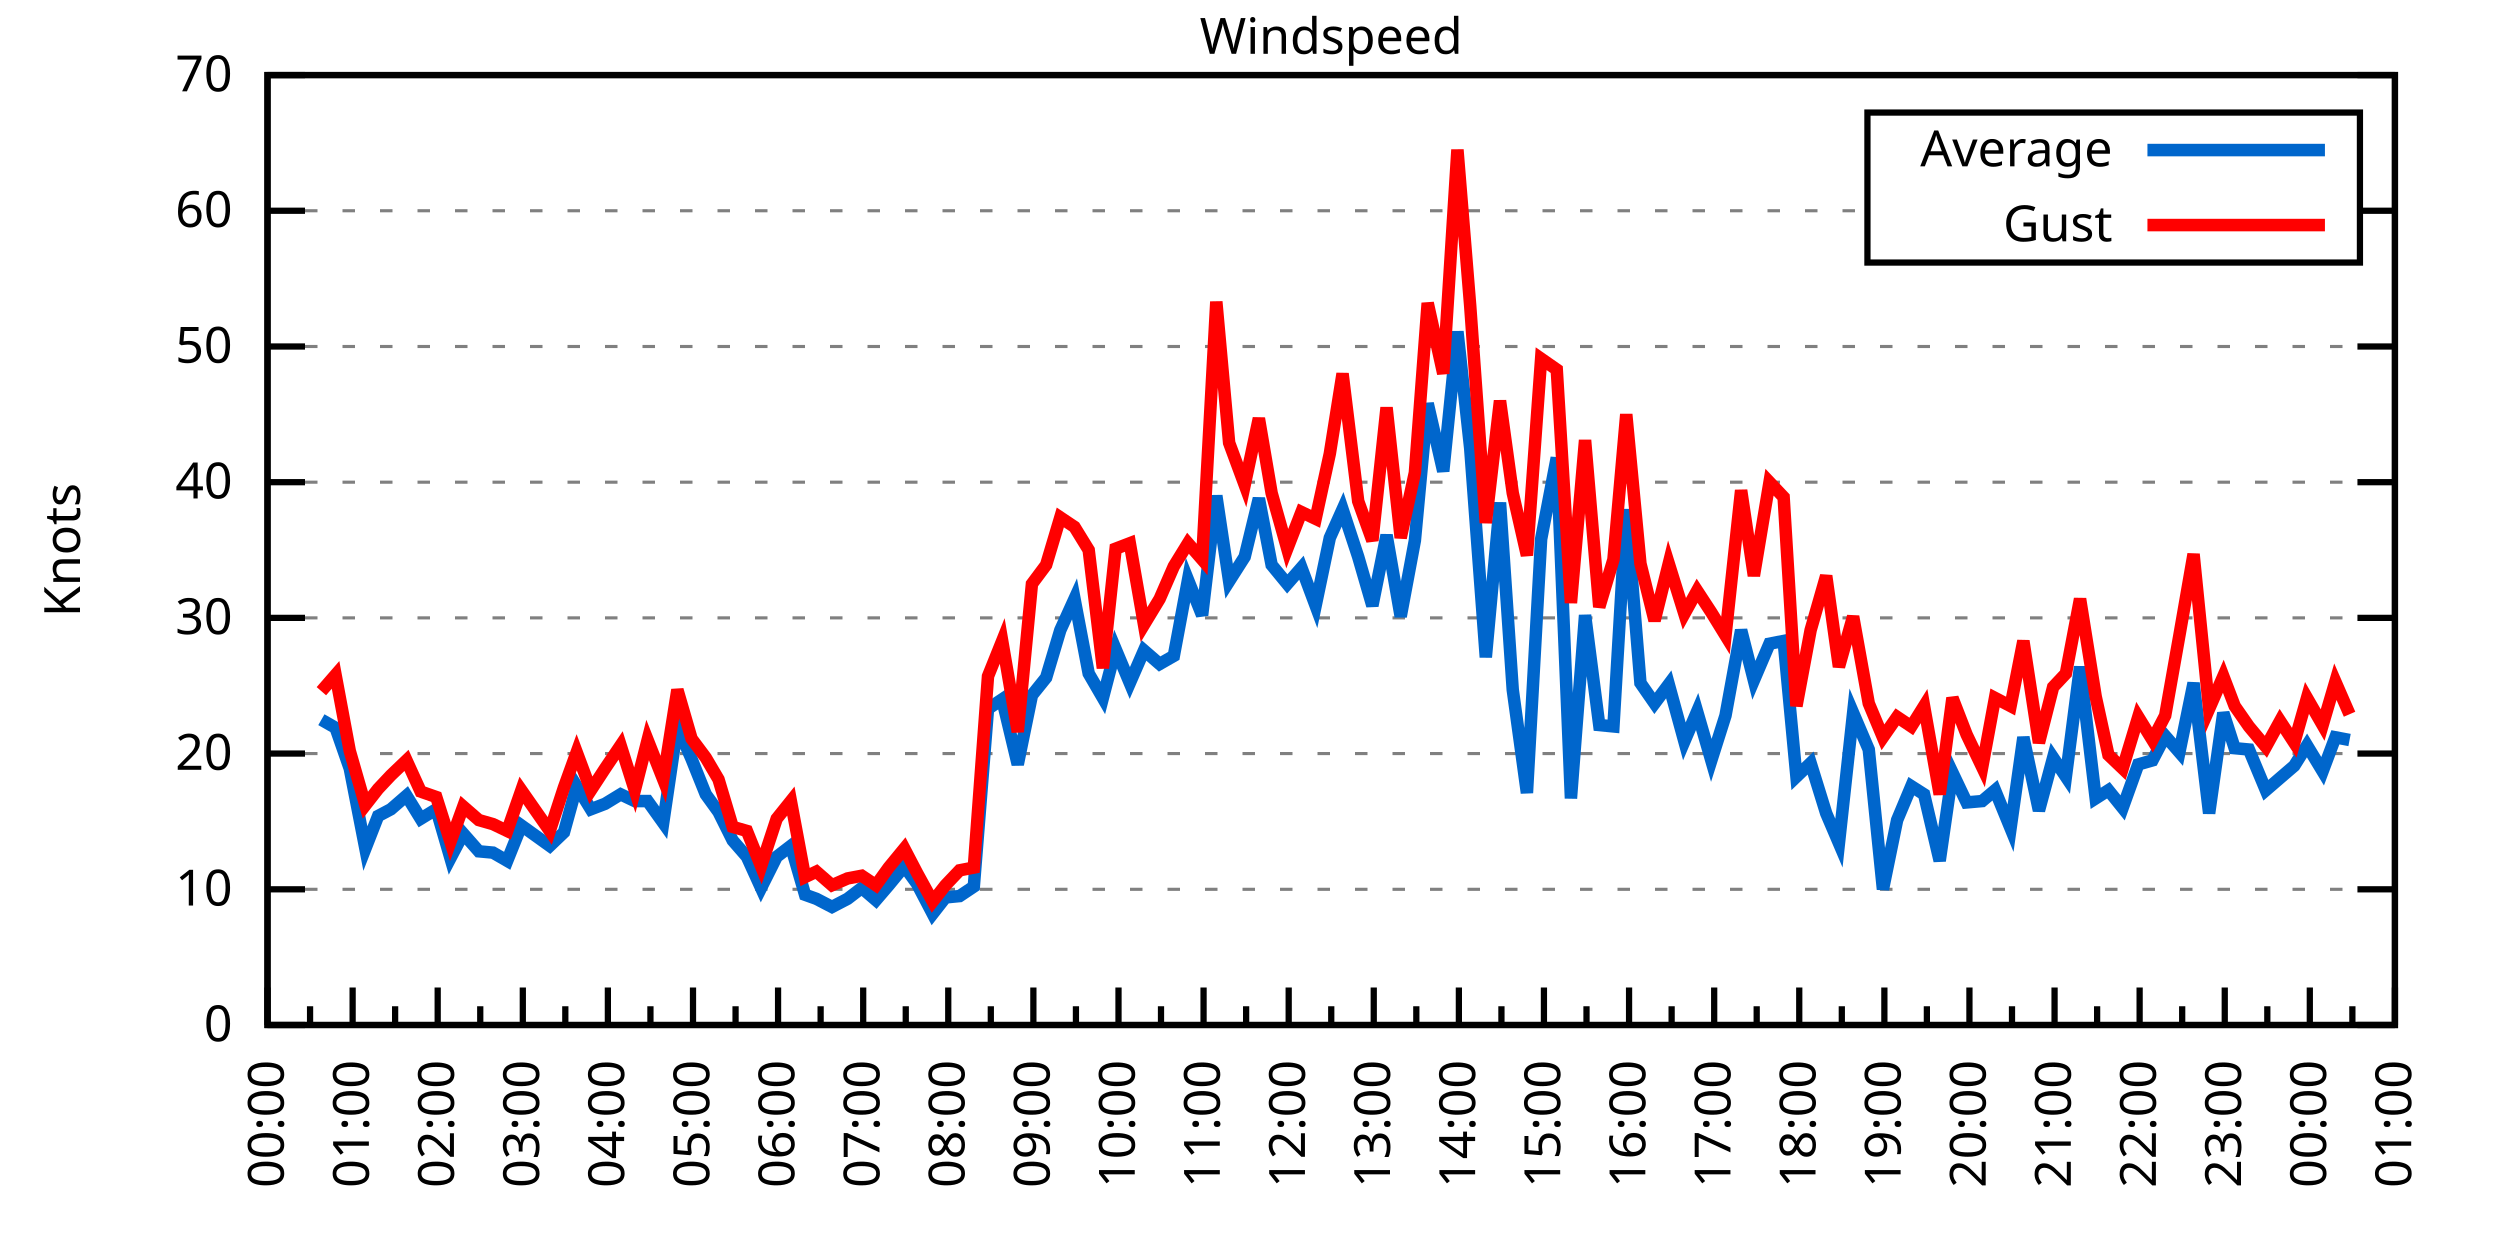
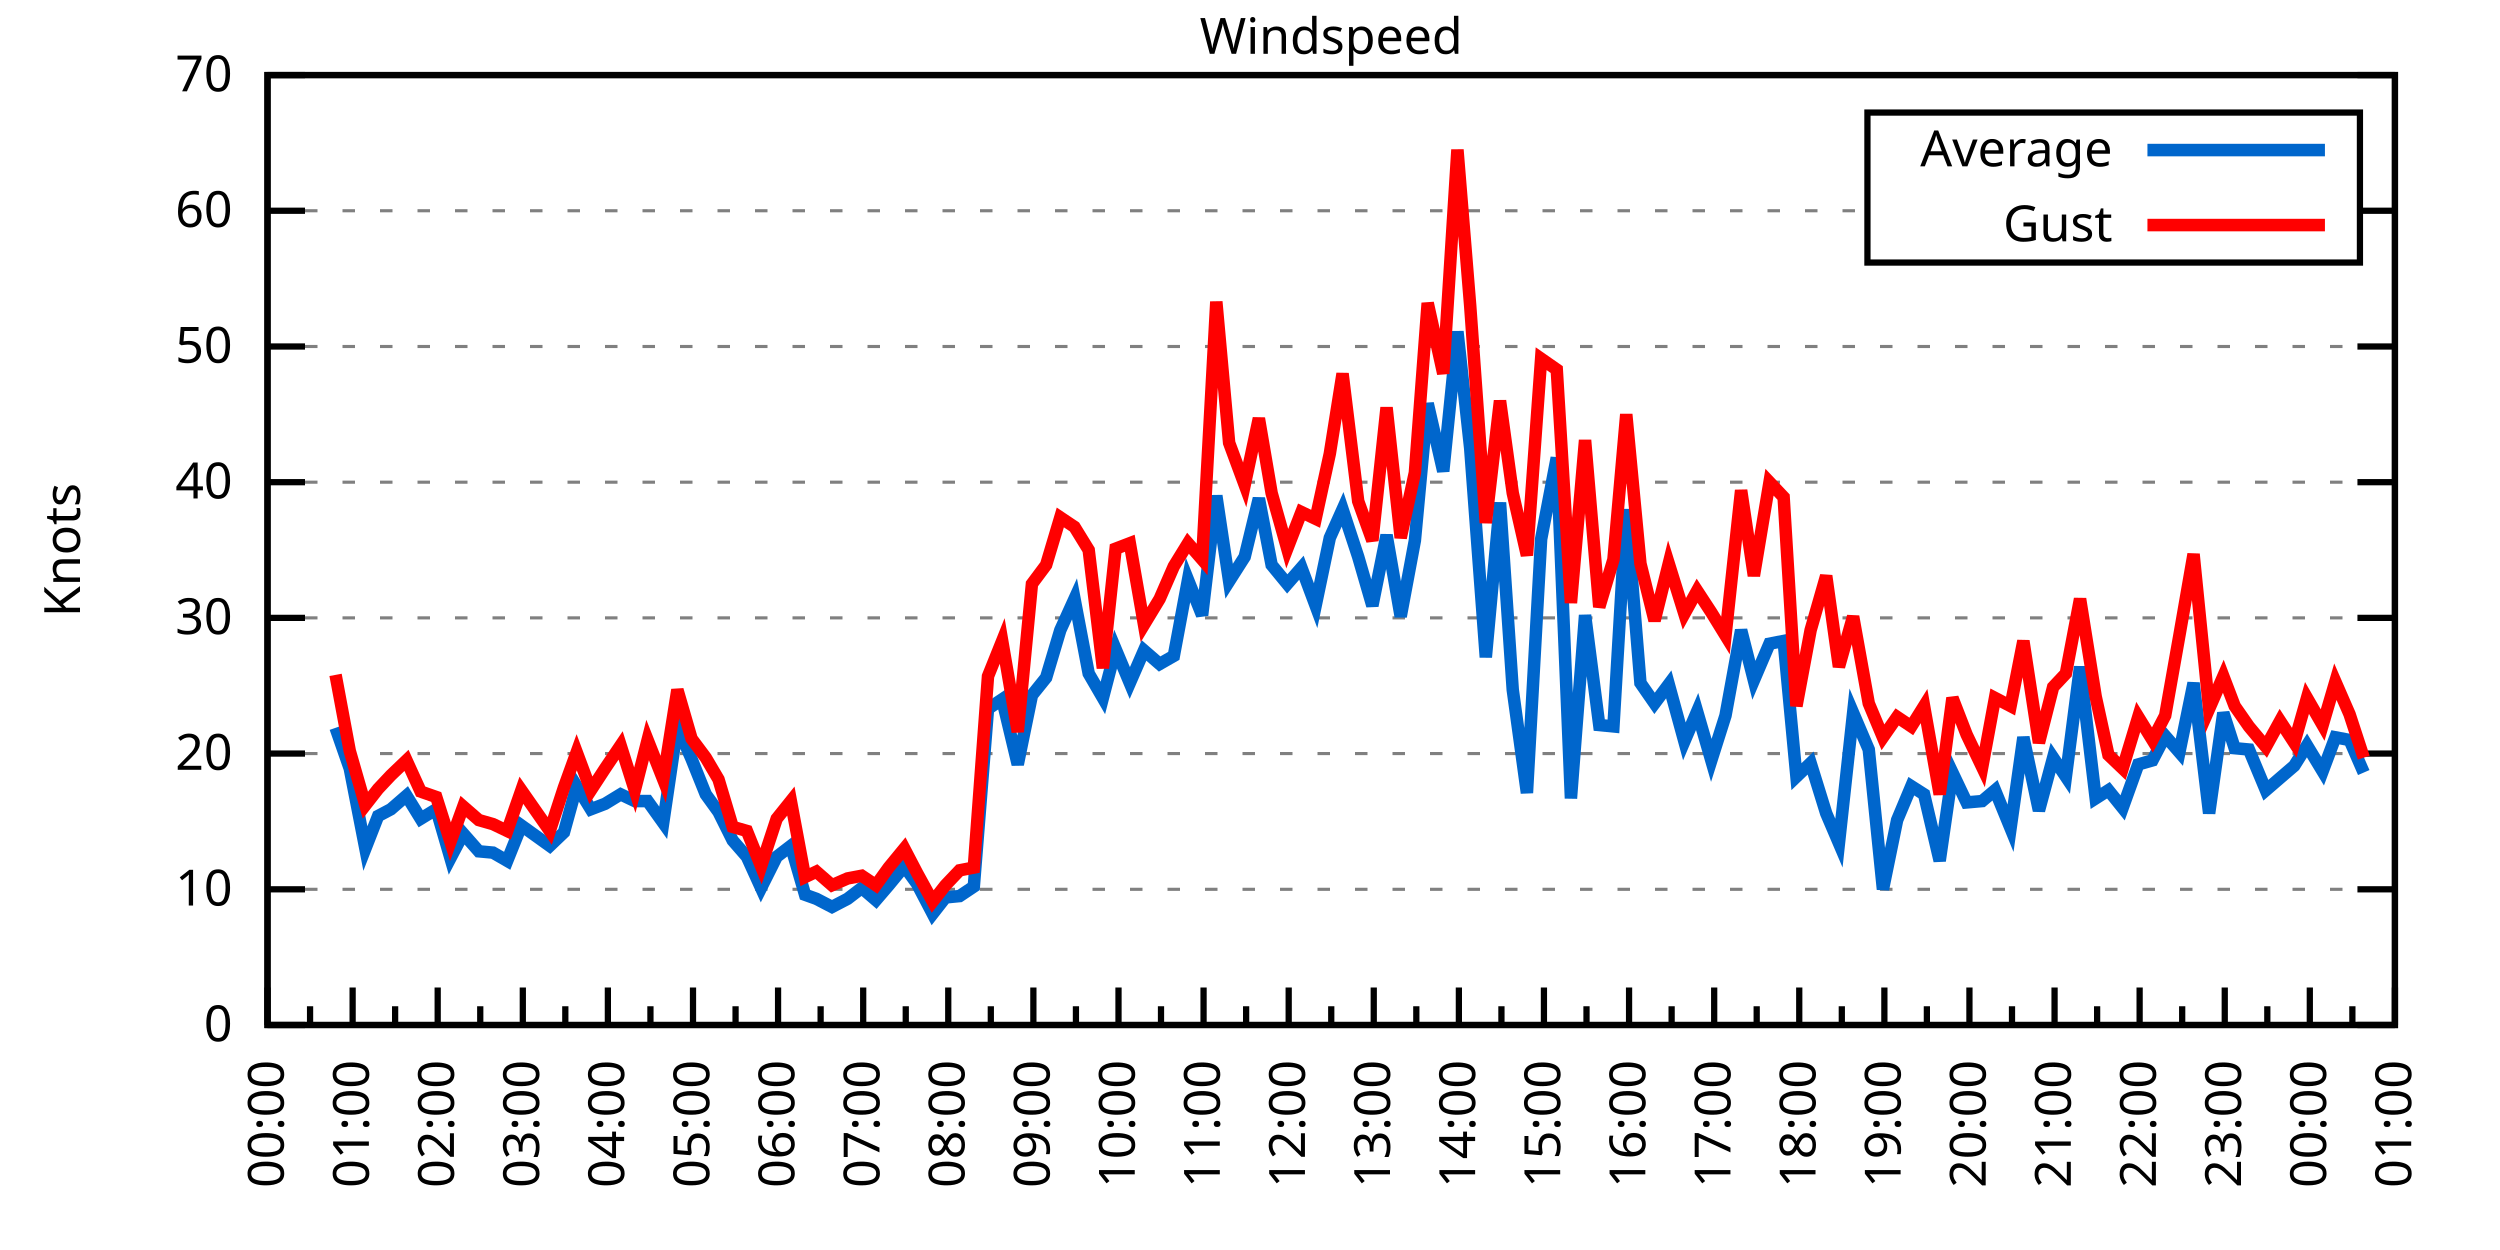
<svg xmlns="http://www.w3.org/2000/svg" xmlns:xlink="http://www.w3.org/1999/xlink" width="400" height="200" viewBox="0 0 400 200">
  <g id="gnuplot_canvas">
    <rect x="0" y="0" width="400" height="200" fill="none" />
    <defs>
      <circle id="gpDot" r="0.5" stroke-width="0.5" stroke="currentColor" />
      <path id="gpPt0" stroke-width="0.333" stroke="currentColor" d="M-1,0 h2 M0,-1 v2" />
      <path id="gpPt1" stroke-width="0.333" stroke="currentColor" d="M-1,-1 L1,1 M1,-1 L-1,1" />
      <path id="gpPt2" stroke-width="0.333" stroke="currentColor" d="M-1,0 L1,0 M0,-1 L0,1 M-1,-1 L1,1 M-1,1 L1,-1" />
      <rect id="gpPt3" stroke-width="0.333" stroke="currentColor" x="-1" y="-1" width="2" height="2" />
      <rect id="gpPt4" stroke-width="0.333" stroke="currentColor" fill="currentColor" x="-1" y="-1" width="2" height="2" />
      <circle id="gpPt5" stroke-width="0.333" stroke="currentColor" cx="0" cy="0" r="1" />
      <use xlink:href="#gpPt5" id="gpPt6" fill="currentColor" stroke="none" />
      <path id="gpPt7" stroke-width="0.333" stroke="currentColor" d="M0,-1.33 L-1.33,0.67 L1.33,0.67 z" />
      <use xlink:href="#gpPt7" id="gpPt8" fill="currentColor" stroke="none" />
      <use xlink:href="#gpPt7" id="gpPt9" stroke="currentColor" transform="rotate(180)" />
      <use xlink:href="#gpPt9" id="gpPt10" fill="currentColor" stroke="none" />
      <use xlink:href="#gpPt3" id="gpPt11" stroke="currentColor" transform="rotate(45)" />
      <use xlink:href="#gpPt11" id="gpPt12" fill="currentColor" stroke="none" />
      <path id="gpPt13" stroke-width="0.333" stroke="currentColor" d="M0,1.330 L1.265,0.411 L0.782,-1.067 L-0.782,-1.076 L-1.265,0.411 z" />
      <use xlink:href="#gpPt13" id="gpPt14" fill="currentColor" stroke="none" />
      <filter id="textbox" filterUnits="objectBoundingBox" x="0" y="0" height="1" width="1">
        <feFlood flood-color="white" flood-opacity="1" result="bgnd" />
        <feComposite in="SourceGraphic" in2="bgnd" operator="atop" />
      </filter>
      <filter id="greybox" filterUnits="objectBoundingBox" x="0" y="0" height="1" width="1">
        <feFlood flood-color="lightgrey" flood-opacity="1" result="grey" />
        <feComposite in="SourceGraphic" in2="grey" operator="atop" />
      </filter>
    </defs>
    <g fill="none" color="white" stroke="currentColor" stroke-width="1.00" stroke-linecap="butt" stroke-linejoin="miter">
</g>
    <g fill="none" color="black" stroke="currentColor" stroke-width="1.00" stroke-linecap="butt" stroke-linejoin="miter">
      <g stroke="none" shape-rendering="crispEdges">
        <polygon fill="rgb(255, 255, 255)" points="42.80,164.00 383.18,164.00 383.18,12.02 42.80,12.02 " />
      </g>
    </g>
    <g fill="none" color="black" stroke="currentColor" stroke-width="1.00" stroke-linecap="butt" stroke-linejoin="miter">
</g>
    <g fill="none" color="black" stroke="black" stroke-width="0.50" stroke-linecap="butt" stroke-linejoin="miter">
</g>
    <g fill="none" color="gray" stroke="currentColor" stroke-width="0.50" stroke-linecap="butt" stroke-linejoin="miter">
      <path stroke="gray" stroke-dasharray="2,4" class="gridline" d="M42.80,164.00 L383.19,164.00  " />
    </g>
    <g fill="none" color="gray" stroke="gray" stroke-width="1.00" stroke-linecap="butt" stroke-linejoin="miter">
</g>
    <g fill="none" color="black" stroke="currentColor" stroke-width="1.00" stroke-linecap="butt" stroke-linejoin="miter">
      <path stroke="black" d="M42.80,164.00 L48.80,164.00 M383.19,164.00 L377.19,164.00  " />
      <g transform="translate(37.20,166.60)" stroke="none" fill="black" font-family="Sans" font-size="8.00" text-anchor="end">
        <text>
          <tspan font-family="Sans"> 0</tspan>
        </text>
      </g>
    </g>
    <g fill="none" color="black" stroke="currentColor" stroke-width="1.00" stroke-linecap="butt" stroke-linejoin="miter">
</g>
    <g fill="none" color="black" stroke="black" stroke-width="0.50" stroke-linecap="butt" stroke-linejoin="miter">
</g>
    <g fill="none" color="gray" stroke="currentColor" stroke-width="0.50" stroke-linecap="butt" stroke-linejoin="miter">
      <path stroke="gray" stroke-dasharray="2,4" class="gridline" d="M42.80,142.29 L383.19,142.29  " />
    </g>
    <g fill="none" color="gray" stroke="gray" stroke-width="1.00" stroke-linecap="butt" stroke-linejoin="miter">
</g>
    <g fill="none" color="black" stroke="currentColor" stroke-width="1.00" stroke-linecap="butt" stroke-linejoin="miter">
      <path stroke="black" d="M42.80,142.29 L48.80,142.29 M383.19,142.29 L377.19,142.29  " />
      <g transform="translate(37.20,144.89)" stroke="none" fill="black" font-family="Sans" font-size="8.00" text-anchor="end">
        <text>
          <tspan font-family="Sans"> 10</tspan>
        </text>
      </g>
    </g>
    <g fill="none" color="black" stroke="currentColor" stroke-width="1.00" stroke-linecap="butt" stroke-linejoin="miter">
</g>
    <g fill="none" color="black" stroke="black" stroke-width="0.50" stroke-linecap="butt" stroke-linejoin="miter">
</g>
    <g fill="none" color="gray" stroke="currentColor" stroke-width="0.50" stroke-linecap="butt" stroke-linejoin="miter">
      <path stroke="gray" stroke-dasharray="2,4" class="gridline" d="M42.80,120.57 L383.19,120.57  " />
    </g>
    <g fill="none" color="gray" stroke="gray" stroke-width="1.00" stroke-linecap="butt" stroke-linejoin="miter">
</g>
    <g fill="none" color="black" stroke="currentColor" stroke-width="1.00" stroke-linecap="butt" stroke-linejoin="miter">
      <path stroke="black" d="M42.80,120.57 L48.80,120.57 M383.19,120.57 L377.19,120.57  " />
      <g transform="translate(37.20,123.17)" stroke="none" fill="black" font-family="Sans" font-size="8.00" text-anchor="end">
        <text>
          <tspan font-family="Sans"> 20</tspan>
        </text>
      </g>
    </g>
    <g fill="none" color="black" stroke="currentColor" stroke-width="1.00" stroke-linecap="butt" stroke-linejoin="miter">
</g>
    <g fill="none" color="black" stroke="black" stroke-width="0.50" stroke-linecap="butt" stroke-linejoin="miter">
</g>
    <g fill="none" color="gray" stroke="currentColor" stroke-width="0.50" stroke-linecap="butt" stroke-linejoin="miter">
      <path stroke="gray" stroke-dasharray="2,4" class="gridline" d="M42.80,98.86 L383.19,98.86  " />
    </g>
    <g fill="none" color="gray" stroke="gray" stroke-width="1.00" stroke-linecap="butt" stroke-linejoin="miter">
</g>
    <g fill="none" color="black" stroke="currentColor" stroke-width="1.00" stroke-linecap="butt" stroke-linejoin="miter">
      <path stroke="black" d="M42.80,98.86 L48.80,98.86 M383.19,98.86 L377.19,98.86  " />
      <g transform="translate(37.20,101.46)" stroke="none" fill="black" font-family="Sans" font-size="8.00" text-anchor="end">
        <text>
          <tspan font-family="Sans"> 30</tspan>
        </text>
      </g>
    </g>
    <g fill="none" color="black" stroke="currentColor" stroke-width="1.00" stroke-linecap="butt" stroke-linejoin="miter">
</g>
    <g fill="none" color="black" stroke="black" stroke-width="0.50" stroke-linecap="butt" stroke-linejoin="miter">
</g>
    <g fill="none" color="gray" stroke="currentColor" stroke-width="0.50" stroke-linecap="butt" stroke-linejoin="miter">
      <path stroke="gray" stroke-dasharray="2,4" class="gridline" d="M42.80,77.15 L383.19,77.15  " />
    </g>
    <g fill="none" color="gray" stroke="gray" stroke-width="1.00" stroke-linecap="butt" stroke-linejoin="miter">
</g>
    <g fill="none" color="black" stroke="currentColor" stroke-width="1.00" stroke-linecap="butt" stroke-linejoin="miter">
      <path stroke="black" d="M42.80,77.15 L48.80,77.15 M383.19,77.15 L377.19,77.15  " />
      <g transform="translate(37.20,79.75)" stroke="none" fill="black" font-family="Sans" font-size="8.00" text-anchor="end">
        <text>
          <tspan font-family="Sans"> 40</tspan>
        </text>
      </g>
    </g>
    <g fill="none" color="black" stroke="currentColor" stroke-width="1.00" stroke-linecap="butt" stroke-linejoin="miter">
</g>
    <g fill="none" color="black" stroke="black" stroke-width="0.50" stroke-linecap="butt" stroke-linejoin="miter">
</g>
    <g fill="none" color="gray" stroke="currentColor" stroke-width="0.50" stroke-linecap="butt" stroke-linejoin="miter">
      <path stroke="gray" stroke-dasharray="2,4" class="gridline" d="M42.80,55.44 L383.19,55.44  " />
    </g>
    <g fill="none" color="gray" stroke="gray" stroke-width="1.00" stroke-linecap="butt" stroke-linejoin="miter">
</g>
    <g fill="none" color="black" stroke="currentColor" stroke-width="1.00" stroke-linecap="butt" stroke-linejoin="miter">
      <path stroke="black" d="M42.80,55.44 L48.80,55.44 M383.19,55.44 L377.19,55.44  " />
      <g transform="translate(37.20,58.04)" stroke="none" fill="black" font-family="Sans" font-size="8.00" text-anchor="end">
        <text>
          <tspan font-family="Sans"> 50</tspan>
        </text>
      </g>
    </g>
    <g fill="none" color="black" stroke="currentColor" stroke-width="1.00" stroke-linecap="butt" stroke-linejoin="miter">
</g>
    <g fill="none" color="black" stroke="black" stroke-width="0.50" stroke-linecap="butt" stroke-linejoin="miter">
</g>
    <g fill="none" color="gray" stroke="currentColor" stroke-width="0.50" stroke-linecap="butt" stroke-linejoin="miter">
      <path stroke="gray" stroke-dasharray="2,4" class="gridline" d="M42.80,33.72 L298.79,33.72 M377.59,33.72 L383.19,33.72  " />
    </g>
    <g fill="none" color="gray" stroke="gray" stroke-width="1.00" stroke-linecap="butt" stroke-linejoin="miter">
</g>
    <g fill="none" color="black" stroke="currentColor" stroke-width="1.00" stroke-linecap="butt" stroke-linejoin="miter">
      <path stroke="black" d="M42.80,33.72 L48.80,33.72 M383.19,33.72 L377.19,33.72  " />
      <g transform="translate(37.20,36.32)" stroke="none" fill="black" font-family="Sans" font-size="8.00" text-anchor="end">
        <text>
          <tspan font-family="Sans"> 60</tspan>
        </text>
      </g>
    </g>
    <g fill="none" color="black" stroke="currentColor" stroke-width="1.00" stroke-linecap="butt" stroke-linejoin="miter">
</g>
    <g fill="none" color="black" stroke="black" stroke-width="0.50" stroke-linecap="butt" stroke-linejoin="miter">
</g>
    <g fill="none" color="gray" stroke="currentColor" stroke-width="0.50" stroke-linecap="butt" stroke-linejoin="miter">
      <path stroke="gray" stroke-dasharray="2,4" class="gridline" d="M42.80,12.01 L383.19,12.01  " />
    </g>
    <g fill="none" color="gray" stroke="gray" stroke-width="1.00" stroke-linecap="butt" stroke-linejoin="miter">
</g>
    <g fill="none" color="black" stroke="currentColor" stroke-width="1.00" stroke-linecap="butt" stroke-linejoin="miter">
      <path stroke="black" d="M42.80,12.01 L48.80,12.01 M383.19,12.01 L377.19,12.01  " />
      <g transform="translate(37.20,14.61)" stroke="none" fill="black" font-family="Sans" font-size="8.00" text-anchor="end">
        <text>
          <tspan font-family="Sans"> 70</tspan>
        </text>
      </g>
    </g>
    <g fill="none" color="black" stroke="currentColor" stroke-width="1.00" stroke-linecap="butt" stroke-linejoin="miter">
      <path stroke="black" d="M42.80,164.00 L42.80,158.00  " />
      <g transform="translate(45.40,169.60) rotate(270)" stroke="none" fill="black" font-family="Sans" font-size="8.00" text-anchor="end">
        <text>
          <tspan font-family="Sans">00:00</tspan>
        </text>
      </g>
    </g>
    <g fill="none" color="black" stroke="currentColor" stroke-width="1.00" stroke-linecap="butt" stroke-linejoin="miter">
      <path stroke="black" d="M49.61,164.00 L49.61,161.00 M56.42,164.00 L56.42,158.00  " />
      <g transform="translate(59.02,169.60) rotate(270)" stroke="none" fill="black" font-family="Sans" font-size="8.00" text-anchor="end">
        <text>
          <tspan font-family="Sans">01:00</tspan>
        </text>
      </g>
    </g>
    <g fill="none" color="black" stroke="currentColor" stroke-width="1.00" stroke-linecap="butt" stroke-linejoin="miter">
      <path stroke="black" d="M63.22,164.00 L63.22,161.00 M70.03,164.00 L70.03,158.00  " />
      <g transform="translate(72.63,169.60) rotate(270)" stroke="none" fill="black" font-family="Sans" font-size="8.00" text-anchor="end">
        <text>
          <tspan font-family="Sans">02:00</tspan>
        </text>
      </g>
    </g>
    <g fill="none" color="black" stroke="currentColor" stroke-width="1.00" stroke-linecap="butt" stroke-linejoin="miter">
      <path stroke="black" d="M76.84,164.00 L76.84,161.00 M83.65,164.00 L83.65,158.00  " />
      <g transform="translate(86.25,169.60) rotate(270)" stroke="none" fill="black" font-family="Sans" font-size="8.00" text-anchor="end">
        <text>
          <tspan font-family="Sans">03:00</tspan>
        </text>
      </g>
    </g>
    <g fill="none" color="black" stroke="currentColor" stroke-width="1.00" stroke-linecap="butt" stroke-linejoin="miter">
      <path stroke="black" d="M90.45,164.00 L90.45,161.00 M97.26,164.00 L97.26,158.00  " />
      <g transform="translate(99.86,169.60) rotate(270)" stroke="none" fill="black" font-family="Sans" font-size="8.00" text-anchor="end">
        <text>
          <tspan font-family="Sans">04:00</tspan>
        </text>
      </g>
    </g>
    <g fill="none" color="black" stroke="currentColor" stroke-width="1.00" stroke-linecap="butt" stroke-linejoin="miter">
      <path stroke="black" d="M104.07,164.00 L104.07,161.00 M110.88,164.00 L110.88,158.00  " />
      <g transform="translate(113.48,169.60) rotate(270)" stroke="none" fill="black" font-family="Sans" font-size="8.00" text-anchor="end">
        <text>
          <tspan font-family="Sans">05:00</tspan>
        </text>
      </g>
    </g>
    <g fill="none" color="black" stroke="currentColor" stroke-width="1.00" stroke-linecap="butt" stroke-linejoin="miter">
      <path stroke="black" d="M117.69,164.00 L117.69,161.00 M124.49,164.00 L124.49,158.00  " />
      <g transform="translate(127.09,169.60) rotate(270)" stroke="none" fill="black" font-family="Sans" font-size="8.00" text-anchor="end">
        <text>
          <tspan font-family="Sans">06:00</tspan>
        </text>
      </g>
    </g>
    <g fill="none" color="black" stroke="currentColor" stroke-width="1.00" stroke-linecap="butt" stroke-linejoin="miter">
      <path stroke="black" d="M131.30,164.00 L131.30,161.00 M138.11,164.00 L138.11,158.00  " />
      <g transform="translate(140.71,169.60) rotate(270)" stroke="none" fill="black" font-family="Sans" font-size="8.00" text-anchor="end">
        <text>
          <tspan font-family="Sans">07:00</tspan>
        </text>
      </g>
    </g>
    <g fill="none" color="black" stroke="currentColor" stroke-width="1.00" stroke-linecap="butt" stroke-linejoin="miter">
      <path stroke="black" d="M144.92,164.00 L144.92,161.00 M151.72,164.00 L151.72,158.00  " />
      <g transform="translate(154.32,169.60) rotate(270)" stroke="none" fill="black" font-family="Sans" font-size="8.00" text-anchor="end">
        <text>
          <tspan font-family="Sans">08:00</tspan>
        </text>
      </g>
    </g>
    <g fill="none" color="black" stroke="currentColor" stroke-width="1.00" stroke-linecap="butt" stroke-linejoin="miter">
      <path stroke="black" d="M158.53,164.00 L158.53,161.00 M165.34,164.00 L165.34,158.00  " />
      <g transform="translate(167.94,169.60) rotate(270)" stroke="none" fill="black" font-family="Sans" font-size="8.00" text-anchor="end">
        <text>
          <tspan font-family="Sans">09:00</tspan>
        </text>
      </g>
    </g>
    <g fill="none" color="black" stroke="currentColor" stroke-width="1.00" stroke-linecap="butt" stroke-linejoin="miter">
      <path stroke="black" d="M172.15,164.00 L172.15,161.00 M178.96,164.00 L178.96,158.00  " />
      <g transform="translate(181.56,169.60) rotate(270)" stroke="none" fill="black" font-family="Sans" font-size="8.00" text-anchor="end">
        <text>
          <tspan font-family="Sans">10:00</tspan>
        </text>
      </g>
    </g>
    <g fill="none" color="black" stroke="currentColor" stroke-width="1.00" stroke-linecap="butt" stroke-linejoin="miter">
      <path stroke="black" d="M185.76,164.00 L185.76,161.00 M192.57,164.00 L192.57,158.00  " />
      <g transform="translate(195.17,169.60) rotate(270)" stroke="none" fill="black" font-family="Sans" font-size="8.00" text-anchor="end">
        <text>
          <tspan font-family="Sans">11:00</tspan>
        </text>
      </g>
    </g>
    <g fill="none" color="black" stroke="currentColor" stroke-width="1.00" stroke-linecap="butt" stroke-linejoin="miter">
      <path stroke="black" d="M199.38,164.00 L199.38,161.00 M206.19,164.00 L206.19,158.00  " />
      <g transform="translate(208.79,169.60) rotate(270)" stroke="none" fill="black" font-family="Sans" font-size="8.00" text-anchor="end">
        <text>
          <tspan font-family="Sans">12:00</tspan>
        </text>
      </g>
    </g>
    <g fill="none" color="black" stroke="currentColor" stroke-width="1.00" stroke-linecap="butt" stroke-linejoin="miter">
      <path stroke="black" d="M213.00,164.00 L213.00,161.00 M219.80,164.00 L219.80,158.00  " />
      <g transform="translate(222.40,169.60) rotate(270)" stroke="none" fill="black" font-family="Sans" font-size="8.00" text-anchor="end">
        <text>
          <tspan font-family="Sans">13:00</tspan>
        </text>
      </g>
    </g>
    <g fill="none" color="black" stroke="currentColor" stroke-width="1.00" stroke-linecap="butt" stroke-linejoin="miter">
      <path stroke="black" d="M226.61,164.00 L226.61,161.00 M233.42,164.00 L233.42,158.00  " />
      <g transform="translate(236.02,169.60) rotate(270)" stroke="none" fill="black" font-family="Sans" font-size="8.00" text-anchor="end">
        <text>
          <tspan font-family="Sans">14:00</tspan>
        </text>
      </g>
    </g>
    <g fill="none" color="black" stroke="currentColor" stroke-width="1.00" stroke-linecap="butt" stroke-linejoin="miter">
      <path stroke="black" d="M240.23,164.00 L240.23,161.00 M247.03,164.00 L247.03,158.00  " />
      <g transform="translate(249.63,169.60) rotate(270)" stroke="none" fill="black" font-family="Sans" font-size="8.00" text-anchor="end">
        <text>
          <tspan font-family="Sans">15:00</tspan>
        </text>
      </g>
    </g>
    <g fill="none" color="black" stroke="currentColor" stroke-width="1.00" stroke-linecap="butt" stroke-linejoin="miter">
      <path stroke="black" d="M253.84,164.00 L253.84,161.00 M260.65,164.00 L260.65,158.00  " />
      <g transform="translate(263.25,169.60) rotate(270)" stroke="none" fill="black" font-family="Sans" font-size="8.00" text-anchor="end">
        <text>
          <tspan font-family="Sans">16:00</tspan>
        </text>
      </g>
    </g>
    <g fill="none" color="black" stroke="currentColor" stroke-width="1.00" stroke-linecap="butt" stroke-linejoin="miter">
      <path stroke="black" d="M267.46,164.00 L267.46,161.00 M274.27,164.00 L274.27,158.00  " />
      <g transform="translate(276.87,169.60) rotate(270)" stroke="none" fill="black" font-family="Sans" font-size="8.00" text-anchor="end">
        <text>
          <tspan font-family="Sans">17:00</tspan>
        </text>
      </g>
    </g>
    <g fill="none" color="black" stroke="currentColor" stroke-width="1.00" stroke-linecap="butt" stroke-linejoin="miter">
      <path stroke="black" d="M281.07,164.00 L281.07,161.00 M287.88,164.00 L287.88,158.00  " />
      <g transform="translate(290.48,169.60) rotate(270)" stroke="none" fill="black" font-family="Sans" font-size="8.00" text-anchor="end">
        <text>
          <tspan font-family="Sans">18:00</tspan>
        </text>
      </g>
    </g>
    <g fill="none" color="black" stroke="currentColor" stroke-width="1.00" stroke-linecap="butt" stroke-linejoin="miter">
      <path stroke="black" d="M294.69,164.00 L294.69,161.00 M301.50,164.00 L301.50,158.00  " />
      <g transform="translate(304.10,169.60) rotate(270)" stroke="none" fill="black" font-family="Sans" font-size="8.00" text-anchor="end">
        <text>
          <tspan font-family="Sans">19:00</tspan>
        </text>
      </g>
    </g>
    <g fill="none" color="black" stroke="currentColor" stroke-width="1.00" stroke-linecap="butt" stroke-linejoin="miter">
      <path stroke="black" d="M308.30,164.00 L308.30,161.00 M315.11,164.00 L315.11,158.00  " />
      <g transform="translate(317.71,169.60) rotate(270)" stroke="none" fill="black" font-family="Sans" font-size="8.00" text-anchor="end">
        <text>
          <tspan font-family="Sans">20:00</tspan>
        </text>
      </g>
    </g>
    <g fill="none" color="black" stroke="currentColor" stroke-width="1.00" stroke-linecap="butt" stroke-linejoin="miter">
      <path stroke="black" d="M321.92,164.00 L321.92,161.00 M328.73,164.00 L328.73,158.00  " />
      <g transform="translate(331.33,169.60) rotate(270)" stroke="none" fill="black" font-family="Sans" font-size="8.00" text-anchor="end">
        <text>
          <tspan font-family="Sans">21:00</tspan>
        </text>
      </g>
    </g>
    <g fill="none" color="black" stroke="currentColor" stroke-width="1.00" stroke-linecap="butt" stroke-linejoin="miter">
      <path stroke="black" d="M335.54,164.00 L335.54,161.00 M342.34,164.00 L342.34,158.00  " />
      <g transform="translate(344.94,169.60) rotate(270)" stroke="none" fill="black" font-family="Sans" font-size="8.00" text-anchor="end">
        <text>
          <tspan font-family="Sans">22:00</tspan>
        </text>
      </g>
    </g>
    <g fill="none" color="black" stroke="currentColor" stroke-width="1.00" stroke-linecap="butt" stroke-linejoin="miter">
      <path stroke="black" d="M349.15,164.00 L349.15,161.00 M355.96,164.00 L355.96,158.00  " />
      <g transform="translate(358.56,169.60) rotate(270)" stroke="none" fill="black" font-family="Sans" font-size="8.00" text-anchor="end">
        <text>
          <tspan font-family="Sans">23:00</tspan>
        </text>
      </g>
    </g>
    <g fill="none" color="black" stroke="currentColor" stroke-width="1.00" stroke-linecap="butt" stroke-linejoin="miter">
      <path stroke="black" d="M362.77,164.00 L362.77,161.00 M369.57,164.00 L369.57,158.00  " />
      <g transform="translate(372.17,169.60) rotate(270)" stroke="none" fill="black" font-family="Sans" font-size="8.00" text-anchor="end">
        <text>
          <tspan font-family="Sans">00:00</tspan>
        </text>
      </g>
    </g>
    <g fill="none" color="black" stroke="currentColor" stroke-width="1.00" stroke-linecap="butt" stroke-linejoin="miter">
      <path stroke="black" d="M376.38,164.00 L376.38,161.00 M383.19,164.00 L383.19,158.00  " />
      <g transform="translate(385.79,169.60) rotate(270)" stroke="none" fill="black" font-family="Sans" font-size="8.00" text-anchor="end">
        <text>
          <tspan font-family="Sans">01:00</tspan>
        </text>
      </g>
    </g>
    <g fill="none" color="black" stroke="currentColor" stroke-width="1.00" stroke-linecap="butt" stroke-linejoin="miter">
</g>
    <g fill="none" color="black" stroke="currentColor" stroke-width="1.00" stroke-linecap="butt" stroke-linejoin="miter">
      <path stroke="black" d="M42.80,12.01 L42.80,164.00 L383.19,164.00 L383.19,12.01 L42.80,12.01 Z  " />
    </g>
    <g fill="none" color="black" stroke="currentColor" stroke-width="1.00" stroke-linecap="butt" stroke-linejoin="miter">
      <g transform="translate(12.80,88.01) rotate(270)" stroke="none" fill="black" font-family="Sans" font-size="8.00" text-anchor="middle">
        <text>
          <tspan font-family="Sans">Knots</tspan>
        </text>
      </g>
    </g>
    <g fill="none" color="black" stroke="currentColor" stroke-width="1.00" stroke-linecap="butt" stroke-linejoin="miter">
</g>
    <g fill="none" color="black" stroke="currentColor" stroke-width="1.00" stroke-linecap="butt" stroke-linejoin="miter">
      <path stroke="black" d="M298.79,42.01 L298.79,18.01 L377.59,18.01 L377.59,42.01 L298.79,42.01 Z  " />
    </g>
    <g id="Windspeed_plot_1">
      <g fill="none" color="white" stroke="black" stroke-width="2.00" stroke-linecap="butt" stroke-linejoin="miter">
</g>
      <g fill="none" color="black" stroke="currentColor" stroke-width="2.00" stroke-linecap="butt" stroke-linejoin="miter">
        <g transform="translate(337.99,26.61)" stroke="none" fill="black" font-family="Sans" font-size="8.00" text-anchor="end">
          <text>
            <tspan font-family="Sans">Average</tspan>
          </text>
        </g>
      </g>
      <g fill="none" color="black" stroke="currentColor" stroke-width="2.00" stroke-linecap="butt" stroke-linejoin="miter">
-         <path stroke="rgb(  0, 102, 204)" d="M343.59,24.01 L371.99,24.01 M51.42,115.15 L53.69,116.45 L55.96,122.96 L58.46,135.77 L60.50,130.56 L62.54,129.48   L65.04,127.31 L67.31,131.00 L69.80,129.48 L72.07,137.29 L74.12,133.38 L76.61,136.21 L78.88,136.42 L81.15,137.73   L83.42,132.08 L87.96,135.34 L90.23,133.17 L92.27,125.79 L94.54,129.48 L96.81,128.61 L99.30,127.09 L101.57,128.17   L103.62,128.17 L106.11,131.65 L108.38,116.23 L110.65,121.44 L112.92,127.09 L114.96,129.91 L117.23,134.47 L119.50,137.08   L121.77,142.07 L124.27,137.08 L126.54,135.34 L128.81,143.16 L130.62,143.81 L133.12,145.11 L135.61,143.81 L137.88,142.07   L140.15,144.02 L142.19,141.64 L144.69,138.60 L146.73,141.42 L149.23,146.20 L151.27,143.59 L153.54,143.37 L155.81,141.85   L158.08,113.41 L160.35,111.89 L162.84,122.31 L165.11,111.24 L167.38,108.42 L169.65,100.82 L171.92,95.82 L174.19,107.76   L176.46,111.67 L178.50,103.86 L180.77,109.28 L183.04,104.07 L185.54,106.24 L187.81,104.94 L190.08,92.78 L192.34,98.43   L194.61,79.32 L196.66,93.00 L199.15,89.09 L201.42,79.75 L203.46,90.39 L205.96,93.43 L208.23,90.83 L210.50,96.91   L212.77,86.05 L214.81,81.49 L217.31,89.09 L219.58,96.91 L221.85,85.62 L224.11,98.64 L226.38,86.49 L228.43,64.56   L230.92,75.41 L233.19,53.05 L235.23,71.72 L237.73,105.16 L240.00,80.41 L242.04,110.37 L244.31,126.87 L246.58,86.27   L249.08,73.24 L251.35,127.74 L253.61,98.43 L255.88,116.01 L258.15,116.23 L260.20,81.49 L262.47,109.28 L264.73,112.54   L267.00,109.50 L269.50,118.62 L271.54,113.84 L273.81,121.66 L276.08,114.49 L278.58,100.82 L280.62,108.85 L283.12,102.99   L285.38,102.55 L287.43,124.27 L289.70,122.09 L292.19,130.13 L294.23,134.90 L296.50,114.06 L299.00,119.92 L301.27,142.29   L303.54,131.21 L305.81,125.79 L307.85,127.09 L310.35,137.73 L312.39,123.61 L314.66,128.39 L317.15,128.17 L319.20,126.44   L321.69,132.52 L323.74,117.97 L326.23,129.69 L328.50,121.23 L330.54,124.27 L332.81,106.68 L335.31,127.74 L337.35,126.44   L339.62,129.26 L342.12,122.31 L344.39,121.66 L346.43,117.75 L348.70,120.36 L350.97,109.28 L353.46,130.13 L355.73,114.06   L357.55,119.71 L359.82,119.92 L362.54,126.44 L364.81,124.48 L367.08,122.53 L369.12,119.27 L371.62,123.40 L373.66,117.97   L375.93,118.40  " />
+         <path stroke="rgb(  0, 102, 204)" d="M343.59,24.01 L371.99,24.01 M53.69,116.45 L55.96,122.96 L58.46,135.77 L60.50,130.56 L62.54,129.48 L65.04,127.31   L67.31,131.00 L69.80,129.48 L72.07,137.29 L74.12,133.38 L76.61,136.21 L78.88,136.42 L81.15,137.73 L83.42,132.08   L87.96,135.34 L90.23,133.17 L92.27,125.79 L94.54,129.48 L96.81,128.61 L99.30,127.09 L101.57,128.17 L103.62,128.17   L106.11,131.65 L108.38,116.23 L110.65,121.44 L112.92,127.09 L114.96,129.91 L117.23,134.47 L119.50,137.08 L121.77,142.07   L124.27,137.08 L126.54,135.34 L128.81,143.16 L130.62,143.81 L133.12,145.11 L135.61,143.81 L137.88,142.07 L140.15,144.02   L142.19,141.64 L144.69,138.60 L146.73,141.42 L149.23,146.20 L151.27,143.59 L153.54,143.37 L155.81,141.85 L158.08,113.41   L160.35,111.89 L162.84,122.31 L165.11,111.24 L167.38,108.42 L169.65,100.82 L171.92,95.82 L174.19,107.76 L176.46,111.67   L178.50,103.86 L180.77,109.28 L183.04,104.07 L185.54,106.24 L187.81,104.94 L190.08,92.78 L192.34,98.43 L194.61,79.32   L196.66,93.00 L199.15,89.09 L201.42,79.75 L203.46,90.39 L205.96,93.43 L208.23,90.83 L210.50,96.91 L212.77,86.05   L214.81,81.49 L217.31,89.09 L219.58,96.91 L221.85,85.62 L224.11,98.64 L226.38,86.49 L228.43,64.56 L230.92,75.41   L233.19,53.05 L235.23,71.72 L237.73,105.16 L240.00,80.41 L242.04,110.37 L244.31,126.87 L246.58,86.27 L249.08,73.24   L251.35,127.74 L253.61,98.43 L255.88,116.01 L258.15,116.23 L260.20,81.49 L262.47,109.28 L264.73,112.54 L267.00,109.50   L269.50,118.62 L271.54,113.84 L273.81,121.66 L276.08,114.49 L278.58,100.82 L280.62,108.85 L283.12,102.99 L285.38,102.55   L287.43,124.27 L289.70,122.09 L292.19,130.13 L294.23,134.90 L296.50,114.06 L299.00,119.92 L301.27,142.29 L303.54,131.21   L305.81,125.79 L307.85,127.09 L310.35,137.73 L312.39,123.61 L314.66,128.39 L317.15,128.17 L319.20,126.44 L321.69,132.52   L323.74,117.97 L326.23,129.69 L328.50,121.23 L330.54,124.27 L332.81,106.68 L335.31,127.74 L337.35,126.44 L339.62,129.26   L342.12,122.31 L344.39,121.66 L346.43,117.75 L348.70,120.36 L350.97,109.28 L353.46,130.13 L355.73,114.06 L357.55,119.71   L359.82,119.92 L362.54,126.44 L364.81,124.48 L367.08,122.53 L369.12,119.27 L371.62,123.40 L373.66,117.97 L375.93,118.40   L378.20,123.61  " />
      </g>
    </g>
    <g id="Windspeed_plot_2">
      <g fill="none" color="black" stroke="currentColor" stroke-width="2.00" stroke-linecap="butt" stroke-linejoin="miter">
        <g transform="translate(337.99,38.61)" stroke="none" fill="black" font-family="Sans" font-size="8.00" text-anchor="end">
          <text>
            <tspan font-family="Sans">Gust</tspan>
          </text>
        </g>
      </g>
      <g fill="none" color="black" stroke="currentColor" stroke-width="2.00" stroke-linecap="butt" stroke-linejoin="miter">
-         <path stroke="rgb(255,   0,   0)" d="M343.59,36.01 L371.99,36.01 M51.42,110.59 L53.69,107.98 L55.96,120.14 L58.46,128.83 L60.50,126.22 L62.54,124.05   L65.04,121.66 L67.31,126.65 L69.80,127.52 L72.07,134.69 L74.12,129.04 L76.61,131.21 L78.88,131.86 L81.15,132.95   L83.42,126.44 L87.96,132.95 L90.23,126.00 L92.27,120.36 L94.54,126.44 L96.81,122.96 L99.30,119.27 L101.57,126.44   L103.62,118.40 L106.11,124.70 L108.38,110.37 L110.65,118.19 L112.92,121.23 L114.96,124.70 L117.23,132.30 L119.50,132.95   L121.77,138.60 L124.27,131.00 L126.54,128.17 L128.81,140.33 L130.62,139.46 L133.12,141.64 L135.61,140.55 L137.88,140.12   L140.15,141.64 L142.19,138.81 L144.69,135.77 L146.73,139.68 L149.23,144.24 L151.27,141.64 L153.54,139.25 L155.81,138.81   L158.08,108.20 L160.35,102.55 L162.84,117.10 L165.11,93.43 L167.38,90.39 L169.65,82.79 L171.92,84.31 L174.19,88.00   L176.46,106.90 L178.50,87.79 L180.77,86.92 L183.04,99.95 L185.54,95.82 L187.81,90.61 L190.08,86.92 L192.34,89.52   L194.61,48.27 L196.66,70.85 L199.15,77.58 L201.42,66.94 L203.46,78.89 L205.96,87.79 L208.23,81.93 L210.50,83.01   L212.77,72.59 L214.81,59.78 L217.31,80.19 L219.58,86.49 L221.85,65.21 L224.11,86.05 L226.38,75.63 L228.43,48.49   L230.92,59.78 L233.19,23.95 L235.23,48.92 L237.73,83.66 L240.00,64.12 L242.04,78.89 L244.31,88.87 L246.58,57.39   L249.08,59.13 L251.35,96.47 L253.61,70.42 L255.88,97.12 L258.15,89.52 L260.20,66.29 L262.47,90.18 L264.73,99.30   L267.00,90.18 L269.50,98.21 L271.54,94.52 L273.81,97.99 L276.08,101.68 L278.58,78.45 L280.62,92.13 L283.12,77.15   L285.38,79.54 L287.43,112.97 L289.70,100.82 L292.19,92.13 L294.23,106.68 L296.50,98.64 L299.00,112.54 L301.27,117.97   L303.54,114.71 L305.81,116.23 L307.85,112.97 L310.35,127.09 L312.39,111.67 L314.66,117.53 L317.15,122.75 L319.20,111.67   L321.69,112.97 L323.74,102.55 L326.23,118.84 L328.50,109.93 L330.54,107.76 L332.81,95.82 L335.31,111.45 L337.35,120.79   L339.62,122.96 L342.12,114.71 L344.39,118.40 L346.43,114.49 L348.70,101.68 L350.97,88.66 L353.46,113.41 L355.73,108.20   L357.55,112.97 L359.82,116.23 L362.54,119.49 L364.81,115.36 L367.08,118.84 L369.12,111.67 L371.62,116.01 L373.66,109.07   L375.93,114.28  " />
+         <path stroke="rgb(255,   0,   0)" d="M343.59,36.01 L371.99,36.01 M53.69,107.98 L55.96,120.14 L58.46,128.83 L60.50,126.22 L62.54,124.05 L65.04,121.66   L67.31,126.65 L69.80,127.52 L72.07,134.69 L74.12,129.04 L76.61,131.21 L78.88,131.86 L81.15,132.95 L83.42,126.44   L87.96,132.95 L90.23,126.00 L92.27,120.36 L94.54,126.44 L96.81,122.96 L99.30,119.27 L101.57,126.44 L103.62,118.40   L106.11,124.70 L108.38,110.37 L110.65,118.19 L112.92,121.23 L114.96,124.70 L117.23,132.30 L119.50,132.95 L121.77,138.60   L124.27,131.00 L126.54,128.17 L128.81,140.33 L130.62,139.46 L133.12,141.64 L135.61,140.55 L137.88,140.12 L140.15,141.64   L142.19,138.81 L144.69,135.77 L146.73,139.68 L149.23,144.24 L151.27,141.64 L153.54,139.25 L155.81,138.81 L158.08,108.20   L160.35,102.55 L162.84,117.10 L165.11,93.43 L167.38,90.39 L169.65,82.79 L171.92,84.31 L174.19,88.00 L176.46,106.90   L178.50,87.79 L180.77,86.92 L183.04,99.95 L185.54,95.82 L187.81,90.61 L190.08,86.92 L192.34,89.52 L194.61,48.27   L196.66,70.85 L199.15,77.58 L201.42,66.94 L203.46,78.89 L205.96,87.79 L208.23,81.93 L210.50,83.01 L212.77,72.59   L214.81,59.78 L217.31,80.19 L219.58,86.49 L221.85,65.21 L224.11,86.05 L226.38,75.63 L228.43,48.49 L230.92,59.78   L233.19,23.95 L235.23,48.92 L237.73,83.66 L240.00,64.12 L242.04,78.89 L244.31,88.87 L246.58,57.39 L249.08,59.13   L251.35,96.47 L253.61,70.42 L255.88,97.12 L258.15,89.52 L260.20,66.29 L262.47,90.18 L264.73,99.30 L267.00,90.18   L269.50,98.21 L271.54,94.52 L273.81,97.99 L276.08,101.68 L278.58,78.45 L280.62,92.13 L283.12,77.15 L285.38,79.54   L287.43,112.97 L289.70,100.82 L292.19,92.13 L294.23,106.68 L296.50,98.64 L299.00,112.54 L301.27,117.97 L303.54,114.71   L305.81,116.23 L307.85,112.97 L310.35,127.09 L312.39,111.67 L314.66,117.53 L317.15,122.75 L319.20,111.67 L321.69,112.97   L323.74,102.55 L326.23,118.84 L328.50,109.93 L330.54,107.76 L332.81,95.82 L335.31,111.45 L337.35,120.79 L339.62,122.96   L342.12,114.71 L344.39,118.40 L346.43,114.49 L348.70,101.68 L350.97,88.66 L353.46,113.41 L355.73,108.20 L357.55,112.97   L359.82,116.23 L362.54,119.49 L364.81,115.36 L367.08,118.84 L369.12,111.67 L371.62,116.01 L373.66,109.07 L375.93,114.28   L378.20,121.23  " />
      </g>
    </g>
    <g fill="none" color="black" stroke="currentColor" stroke-width="2.00" stroke-linecap="butt" stroke-linejoin="miter">
</g>
    <g fill="none" color="black" stroke="black" stroke-width="1.00" stroke-linecap="butt" stroke-linejoin="miter">
</g>
    <g fill="none" color="black" stroke="currentColor" stroke-width="1.00" stroke-linecap="butt" stroke-linejoin="miter">
      <path stroke="black" d="M42.80,12.01 L42.80,164.00 L383.19,164.00 L383.19,12.01 L42.80,12.01 Z  " />
    </g>
    <g fill="none" color="black" stroke="currentColor" stroke-width="1.00" stroke-linecap="butt" stroke-linejoin="miter">
      <g transform="translate(212.99,8.61)" stroke="none" fill="black" font-family="Sans" font-size="8.00" text-anchor="middle">
        <text>
          <tspan font-family="Sans">Windspeed</tspan>
        </text>
      </g>
    </g>
    <g fill="none" color="black" stroke="currentColor" stroke-width="1.00" stroke-linecap="butt" stroke-linejoin="miter">
</g>
  </g>
</svg>
